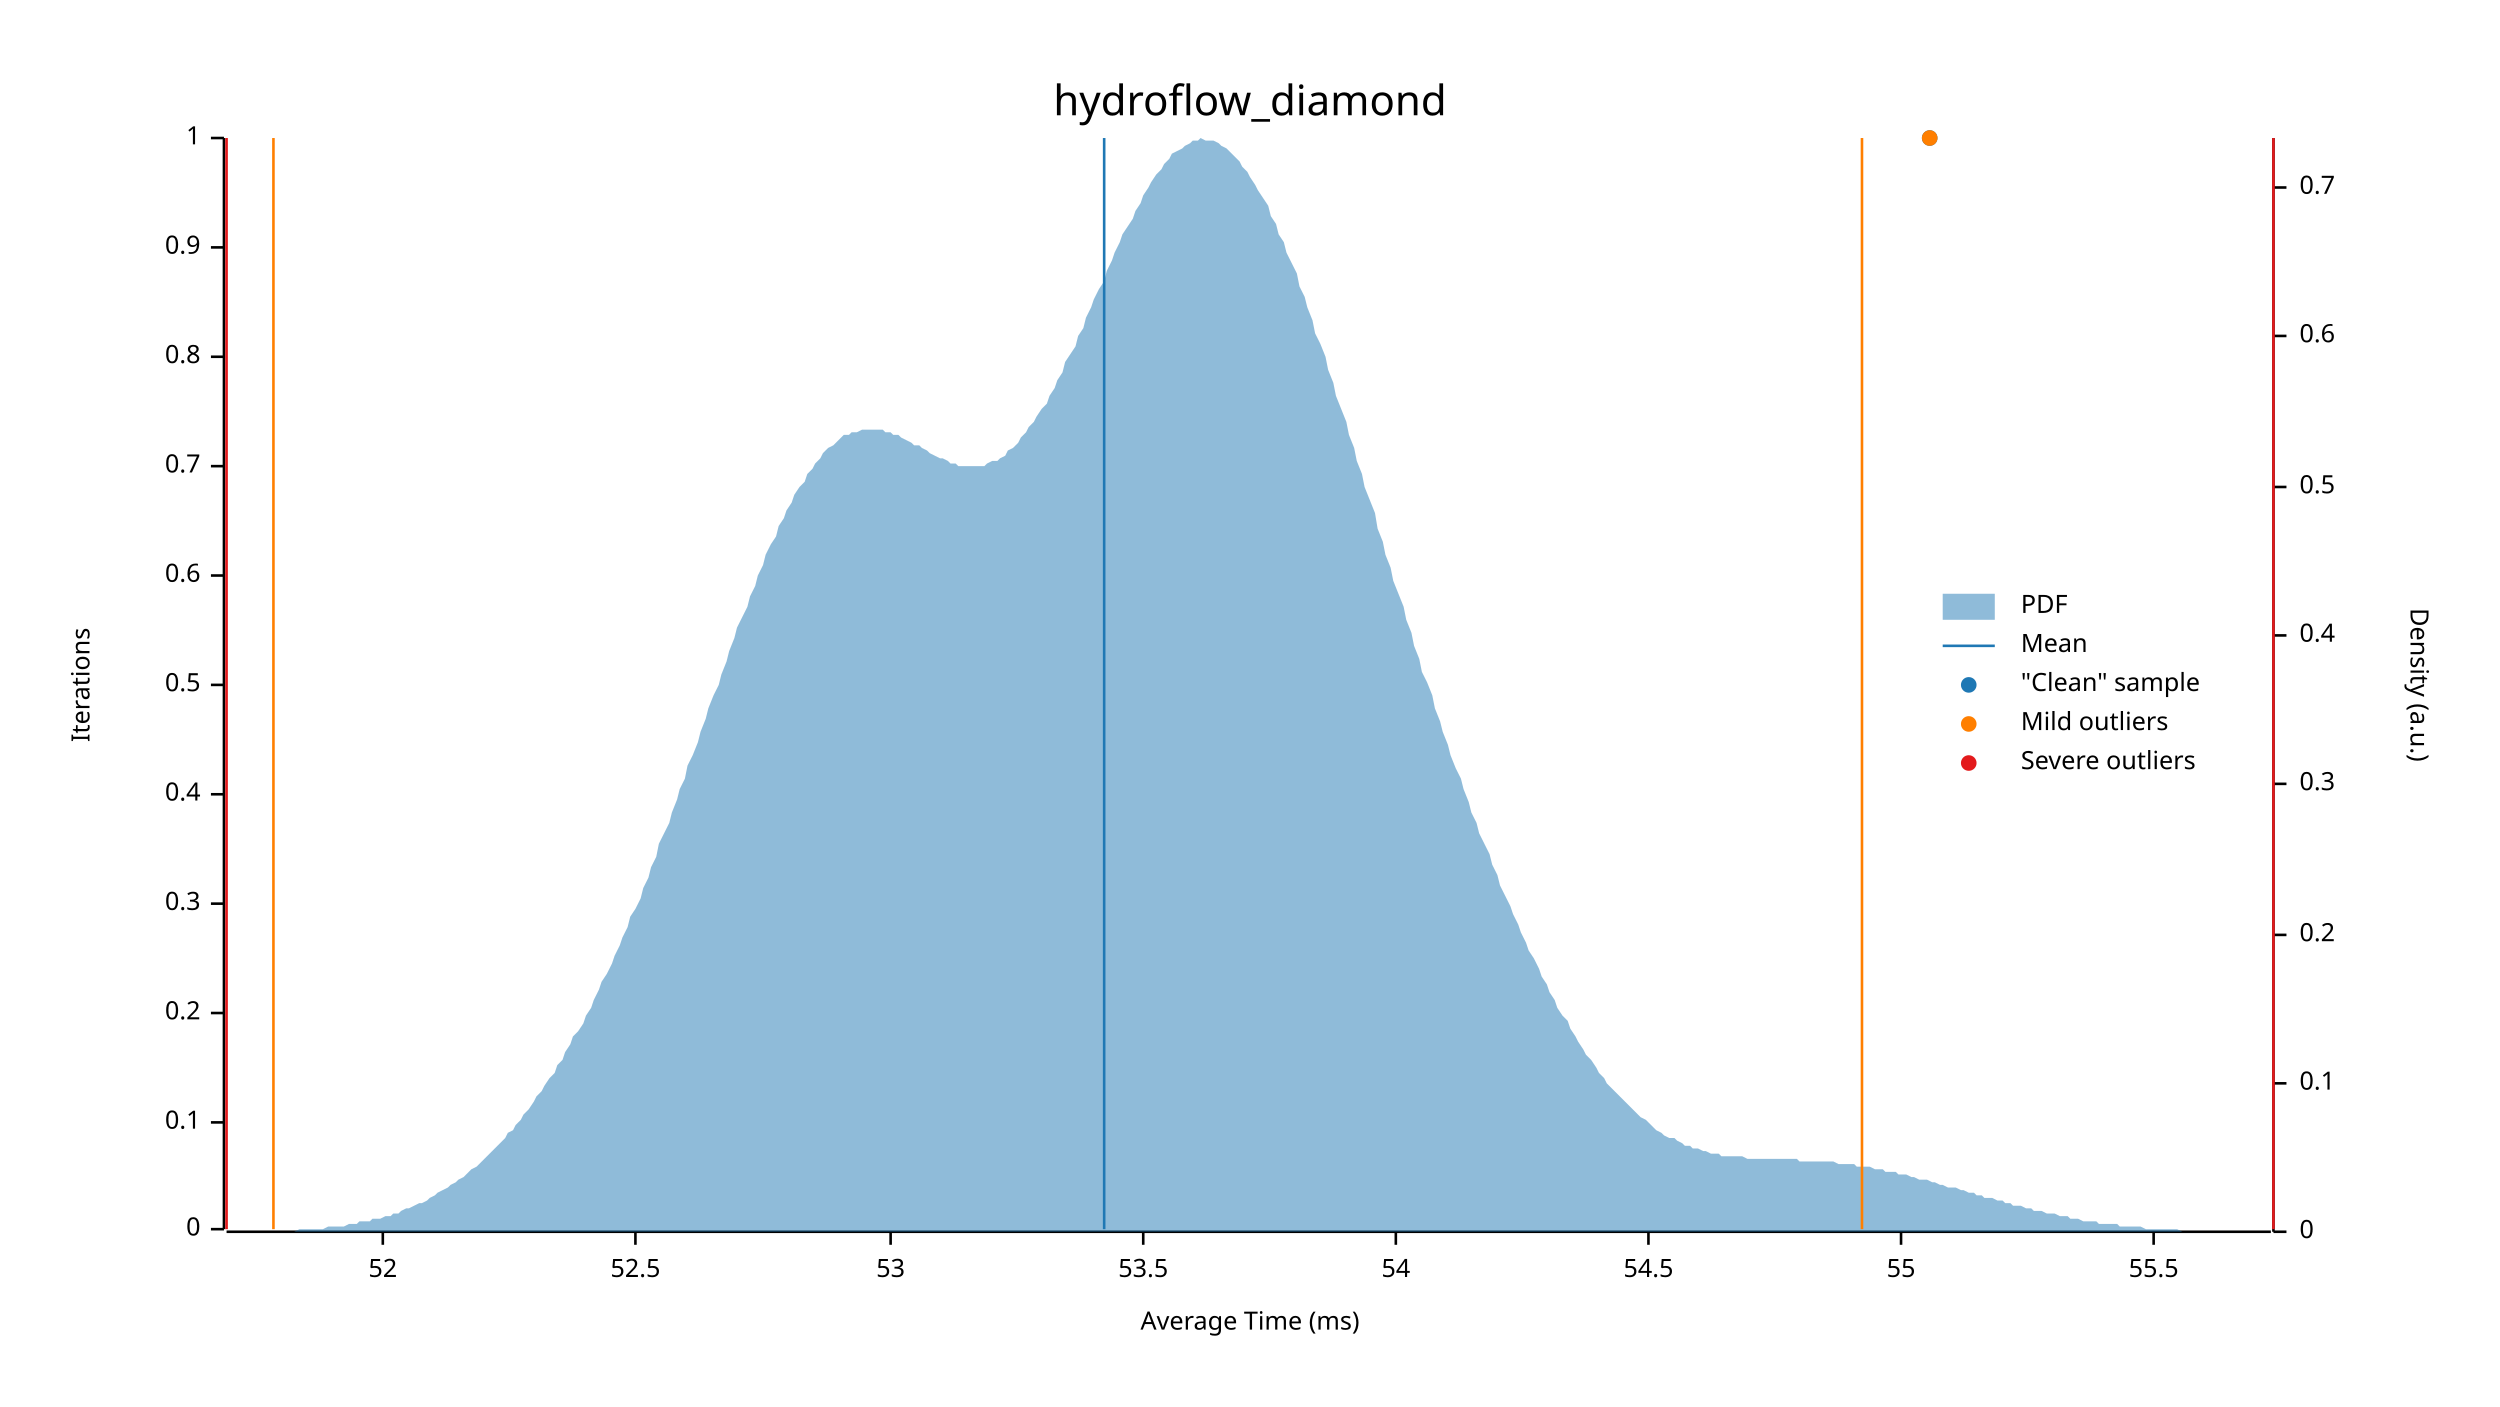
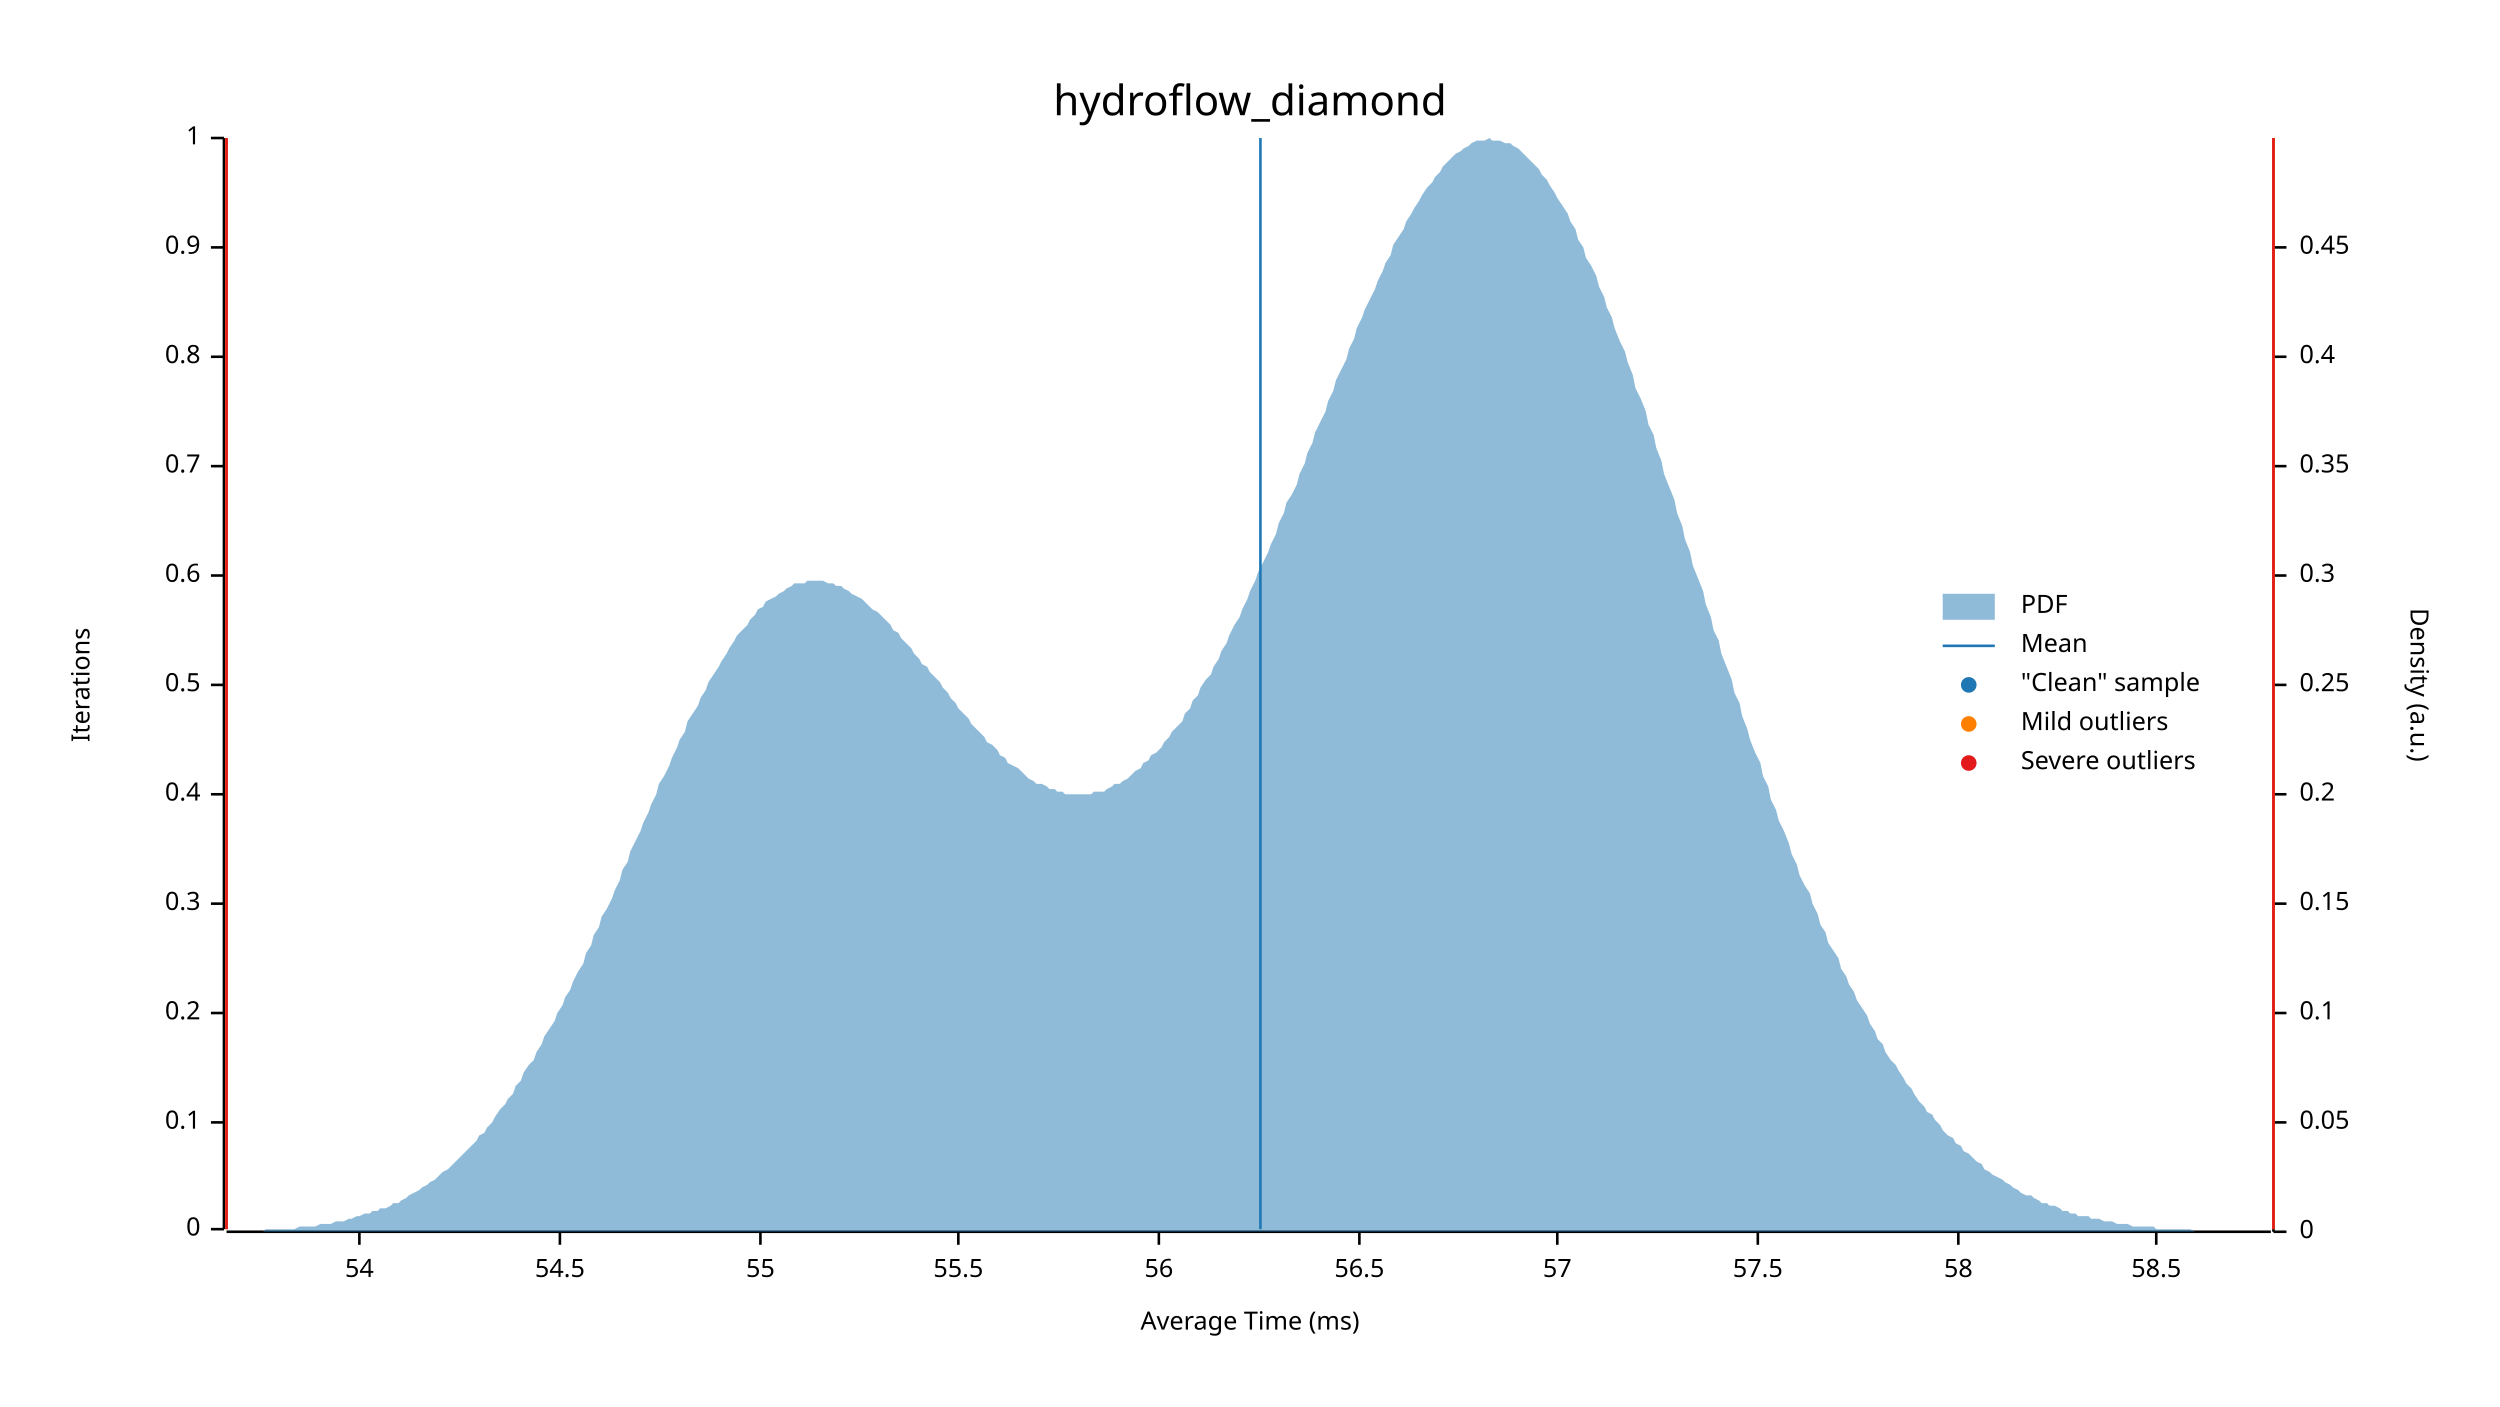
<svg xmlns="http://www.w3.org/2000/svg" width="960" height="540" viewBox="0 0 960 540">
  <text x="480" y="32" dy="0.76em" text-anchor="middle" font-family="sans-serif" font-size="16.129" opacity="1" fill="#000000">
hydroflow_diamond
</text>
  <text x="27" y="263" dy="0.76em" text-anchor="middle" font-family="sans-serif" font-size="9.677" opacity="1" fill="#000000" transform="rotate(270, 27, 263)">
Iterations
</text>
  <text x="480" y="513" dy="-0.5ex" text-anchor="middle" font-family="sans-serif" font-size="9.677" opacity="1" fill="#000000">
Average Time (ms)
</text>
  <polyline fill="none" opacity="1" stroke="#000000" stroke-width="1" points="86,53 86,472 " />
  <text x="77" y="472" dy="0.5ex" text-anchor="end" font-family="sans-serif" font-size="9.677" opacity="1" fill="#000000">
0
</text>
  <polyline fill="none" opacity="1" stroke="#000000" stroke-width="1" points="81,472 86,472 " />
  <text x="77" y="431" dy="0.5ex" text-anchor="end" font-family="sans-serif" font-size="9.677" opacity="1" fill="#000000">
0.1
</text>
  <polyline fill="none" opacity="1" stroke="#000000" stroke-width="1" points="81,431 86,431 " />
  <text x="77" y="389" dy="0.5ex" text-anchor="end" font-family="sans-serif" font-size="9.677" opacity="1" fill="#000000">
0.2
</text>
  <polyline fill="none" opacity="1" stroke="#000000" stroke-width="1" points="81,389 86,389 " />
  <text x="77" y="347" dy="0.5ex" text-anchor="end" font-family="sans-serif" font-size="9.677" opacity="1" fill="#000000">
0.3
</text>
  <polyline fill="none" opacity="1" stroke="#000000" stroke-width="1" points="81,347 86,347 " />
  <text x="77" y="305" dy="0.5ex" text-anchor="end" font-family="sans-serif" font-size="9.677" opacity="1" fill="#000000">
0.4
</text>
  <polyline fill="none" opacity="1" stroke="#000000" stroke-width="1" points="81,305 86,305 " />
  <text x="77" y="263" dy="0.5ex" text-anchor="end" font-family="sans-serif" font-size="9.677" opacity="1" fill="#000000">
0.5
</text>
  <polyline fill="none" opacity="1" stroke="#000000" stroke-width="1" points="81,263 86,263 " />
  <text x="77" y="221" dy="0.5ex" text-anchor="end" font-family="sans-serif" font-size="9.677" opacity="1" fill="#000000">
0.6
</text>
  <polyline fill="none" opacity="1" stroke="#000000" stroke-width="1" points="81,221 86,221 " />
  <text x="77" y="179" dy="0.5ex" text-anchor="end" font-family="sans-serif" font-size="9.677" opacity="1" fill="#000000">
0.7
</text>
  <polyline fill="none" opacity="1" stroke="#000000" stroke-width="1" points="81,179 86,179 " />
  <text x="77" y="137" dy="0.5ex" text-anchor="end" font-family="sans-serif" font-size="9.677" opacity="1" fill="#000000">
0.8
</text>
  <polyline fill="none" opacity="1" stroke="#000000" stroke-width="1" points="81,137 86,137 " />
  <text x="77" y="95" dy="0.5ex" text-anchor="end" font-family="sans-serif" font-size="9.677" opacity="1" fill="#000000">
0.9
</text>
  <polyline fill="none" opacity="1" stroke="#000000" stroke-width="1" points="81,95 86,95 " />
  <text x="77" y="53" dy="0.5ex" text-anchor="end" font-family="sans-serif" font-size="9.677" opacity="1" fill="#000000">
1
</text>
  <polyline fill="none" opacity="1" stroke="#000000" stroke-width="1" points="81,53 86,53 " />
  <polyline fill="none" opacity="1" stroke="#000000" stroke-width="1" points="87,473 872,473 " />
-   <text x="147" y="483" dy="0.76em" text-anchor="middle" font-family="sans-serif" font-size="9.677" opacity="1" fill="#000000">
- 52
- </text>
-   <polyline fill="none" opacity="1" stroke="#000000" stroke-width="1" points="147,473 147,478 " />
-   <text x="244" y="483" dy="0.76em" text-anchor="middle" font-family="sans-serif" font-size="9.677" opacity="1" fill="#000000">
- 52.5
- </text>
-   <polyline fill="none" opacity="1" stroke="#000000" stroke-width="1" points="244,473 244,478 " />
-   <text x="342" y="483" dy="0.76em" text-anchor="middle" font-family="sans-serif" font-size="9.677" opacity="1" fill="#000000">
- 53
- </text>
-   <polyline fill="none" opacity="1" stroke="#000000" stroke-width="1" points="342,473 342,478 " />
-   <text x="439" y="483" dy="0.76em" text-anchor="middle" font-family="sans-serif" font-size="9.677" opacity="1" fill="#000000">
- 53.5
- </text>
-   <polyline fill="none" opacity="1" stroke="#000000" stroke-width="1" points="439,473 439,478 " />
-   <text x="536" y="483" dy="0.76em" text-anchor="middle" font-family="sans-serif" font-size="9.677" opacity="1" fill="#000000">
+   <text x="138" y="483" dy="0.76em" text-anchor="middle" font-family="sans-serif" font-size="9.677" opacity="1" fill="#000000">
54
</text>
-   <polyline fill="none" opacity="1" stroke="#000000" stroke-width="1" points="536,473 536,478 " />
-   <text x="633" y="483" dy="0.76em" text-anchor="middle" font-family="sans-serif" font-size="9.677" opacity="1" fill="#000000">
+   <polyline fill="none" opacity="1" stroke="#000000" stroke-width="1" points="138,473 138,478 " />
+   <text x="215" y="483" dy="0.76em" text-anchor="middle" font-family="sans-serif" font-size="9.677" opacity="1" fill="#000000">
54.5
</text>
-   <polyline fill="none" opacity="1" stroke="#000000" stroke-width="1" points="633,473 633,478 " />
-   <text x="730" y="483" dy="0.76em" text-anchor="middle" font-family="sans-serif" font-size="9.677" opacity="1" fill="#000000">
+   <polyline fill="none" opacity="1" stroke="#000000" stroke-width="1" points="215,473 215,478 " />
+   <text x="292" y="483" dy="0.76em" text-anchor="middle" font-family="sans-serif" font-size="9.677" opacity="1" fill="#000000">
55
</text>
-   <polyline fill="none" opacity="1" stroke="#000000" stroke-width="1" points="730,473 730,478 " />
-   <text x="827" y="483" dy="0.76em" text-anchor="middle" font-family="sans-serif" font-size="9.677" opacity="1" fill="#000000">
+   <polyline fill="none" opacity="1" stroke="#000000" stroke-width="1" points="292,473 292,478 " />
+   <text x="368" y="483" dy="0.76em" text-anchor="middle" font-family="sans-serif" font-size="9.677" opacity="1" fill="#000000">
55.5
</text>
-   <polyline fill="none" opacity="1" stroke="#000000" stroke-width="1" points="827,473 827,478 " />
+   <polyline fill="none" opacity="1" stroke="#000000" stroke-width="1" points="368,473 368,478 " />
+   <text x="445" y="483" dy="0.76em" text-anchor="middle" font-family="sans-serif" font-size="9.677" opacity="1" fill="#000000">
+ 56
+ </text>
+   <polyline fill="none" opacity="1" stroke="#000000" stroke-width="1" points="445,473 445,478 " />
+   <text x="522" y="483" dy="0.76em" text-anchor="middle" font-family="sans-serif" font-size="9.677" opacity="1" fill="#000000">
+ 56.5
+ </text>
+   <polyline fill="none" opacity="1" stroke="#000000" stroke-width="1" points="522,473 522,478 " />
+   <text x="598" y="483" dy="0.76em" text-anchor="middle" font-family="sans-serif" font-size="9.677" opacity="1" fill="#000000">
+ 57
+ </text>
+   <polyline fill="none" opacity="1" stroke="#000000" stroke-width="1" points="598,473 598,478 " />
+   <text x="675" y="483" dy="0.76em" text-anchor="middle" font-family="sans-serif" font-size="9.677" opacity="1" fill="#000000">
+ 57.5
+ </text>
+   <polyline fill="none" opacity="1" stroke="#000000" stroke-width="1" points="675,473 675,478 " />
+   <text x="752" y="483" dy="0.76em" text-anchor="middle" font-family="sans-serif" font-size="9.677" opacity="1" fill="#000000">
+ 58
+ </text>
+   <polyline fill="none" opacity="1" stroke="#000000" stroke-width="1" points="752,473 752,478 " />
+   <text x="828" y="483" dy="0.76em" text-anchor="middle" font-family="sans-serif" font-size="9.677" opacity="1" fill="#000000">
+ 58.5
+ </text>
+   <polyline fill="none" opacity="1" stroke="#000000" stroke-width="1" points="828,473 828,478 " />
  <text x="933" y="263" dy="0.76em" text-anchor="middle" font-family="sans-serif" font-size="9.677" opacity="1" fill="#000000" transform="rotate(90, 933, 263)">
Density (a.u.)
</text>
  <polyline fill="none" opacity="1" stroke="#000000" stroke-width="1" points="873,53 873,473 " />
  <text x="883" y="473" dy="0.5ex" text-anchor="start" font-family="sans-serif" font-size="9.677" opacity="1" fill="#000000">
0
</text>
  <polyline fill="none" opacity="1" stroke="#000000" stroke-width="1" points="873,473 878,473 " />
-   <text x="883" y="416" dy="0.5ex" text-anchor="start" font-family="sans-serif" font-size="9.677" opacity="1" fill="#000000">
+   <text x="883" y="431" dy="0.5ex" text-anchor="start" font-family="sans-serif" font-size="9.677" opacity="1" fill="#000000">
+ 0.05
+ </text>
+   <polyline fill="none" opacity="1" stroke="#000000" stroke-width="1" points="873,431 878,431 " />
+   <text x="883" y="389" dy="0.5ex" text-anchor="start" font-family="sans-serif" font-size="9.677" opacity="1" fill="#000000">
0.1
</text>
-   <polyline fill="none" opacity="1" stroke="#000000" stroke-width="1" points="873,416 878,416 " />
-   <text x="883" y="359" dy="0.5ex" text-anchor="start" font-family="sans-serif" font-size="9.677" opacity="1" fill="#000000">
+   <polyline fill="none" opacity="1" stroke="#000000" stroke-width="1" points="873,389 878,389 " />
+   <text x="883" y="347" dy="0.5ex" text-anchor="start" font-family="sans-serif" font-size="9.677" opacity="1" fill="#000000">
+ 0.15
+ </text>
+   <polyline fill="none" opacity="1" stroke="#000000" stroke-width="1" points="873,347 878,347 " />
+   <text x="883" y="305" dy="0.5ex" text-anchor="start" font-family="sans-serif" font-size="9.677" opacity="1" fill="#000000">
0.2
</text>
-   <polyline fill="none" opacity="1" stroke="#000000" stroke-width="1" points="873,359 878,359 " />
-   <text x="883" y="301" dy="0.5ex" text-anchor="start" font-family="sans-serif" font-size="9.677" opacity="1" fill="#000000">
+   <polyline fill="none" opacity="1" stroke="#000000" stroke-width="1" points="873,305 878,305 " />
+   <text x="883" y="263" dy="0.5ex" text-anchor="start" font-family="sans-serif" font-size="9.677" opacity="1" fill="#000000">
+ 0.25
+ </text>
+   <polyline fill="none" opacity="1" stroke="#000000" stroke-width="1" points="873,263 878,263 " />
+   <text x="883" y="221" dy="0.5ex" text-anchor="start" font-family="sans-serif" font-size="9.677" opacity="1" fill="#000000">
0.3
</text>
-   <polyline fill="none" opacity="1" stroke="#000000" stroke-width="1" points="873,301 878,301 " />
-   <text x="883" y="244" dy="0.5ex" text-anchor="start" font-family="sans-serif" font-size="9.677" opacity="1" fill="#000000">
+   <polyline fill="none" opacity="1" stroke="#000000" stroke-width="1" points="873,221 878,221 " />
+   <text x="883" y="179" dy="0.5ex" text-anchor="start" font-family="sans-serif" font-size="9.677" opacity="1" fill="#000000">
+ 0.35
+ </text>
+   <polyline fill="none" opacity="1" stroke="#000000" stroke-width="1" points="873,179 878,179 " />
+   <text x="883" y="137" dy="0.5ex" text-anchor="start" font-family="sans-serif" font-size="9.677" opacity="1" fill="#000000">
0.4
</text>
-   <polyline fill="none" opacity="1" stroke="#000000" stroke-width="1" points="873,244 878,244 " />
-   <text x="883" y="187" dy="0.5ex" text-anchor="start" font-family="sans-serif" font-size="9.677" opacity="1" fill="#000000">
- 0.5
+   <polyline fill="none" opacity="1" stroke="#000000" stroke-width="1" points="873,137 878,137 " />
+   <text x="883" y="95" dy="0.5ex" text-anchor="start" font-family="sans-serif" font-size="9.677" opacity="1" fill="#000000">
+ 0.45
</text>
-   <polyline fill="none" opacity="1" stroke="#000000" stroke-width="1" points="873,187 878,187 " />
-   <text x="883" y="129" dy="0.5ex" text-anchor="start" font-family="sans-serif" font-size="9.677" opacity="1" fill="#000000">
- 0.6
- </text>
-   <polyline fill="none" opacity="1" stroke="#000000" stroke-width="1" points="873,129 878,129 " />
-   <text x="883" y="72" dy="0.5ex" text-anchor="start" font-family="sans-serif" font-size="9.677" opacity="1" fill="#000000">
- 0.7
- </text>
-   <polyline fill="none" opacity="1" stroke="#000000" stroke-width="1" points="873,72 878,72 " />
-   <polygon opacity="0.5" fill="#1F78B4" points="87,473 88,473 90,473 91,473 93,473 94,473 96,473 98,473 99,473 101,473 102,473 104,473 105,473 107,473 109,473 110,473 112,473 113,473 115,472 116,472 118,472 120,472 121,472 123,472 124,472 126,471 127,471 129,471 131,471 132,471 134,470 135,470 137,470 138,469 140,469 142,469 143,468 145,468 146,468 148,467 150,467 151,466 153,466 154,465 156,464 157,464 159,463 161,462 162,462 164,461 165,460 167,459 168,458 170,457 172,456 173,455 175,454 176,453 178,452 179,451 181,449 183,448 184,447 186,445 187,444 189,442 190,441 192,439 194,437 195,435 197,434 198,432 200,430 201,428 203,426 205,423 206,421 208,419 209,417 211,414 213,412 214,409 216,407 217,404 219,401 220,398 222,396 224,393 225,390 227,387 228,384 230,380 231,377 233,374 235,370 236,367 238,363 239,360 241,356 242,352 244,349 246,345 247,341 249,337 250,333 252,329 253,324 255,320 257,316 258,312 260,307 261,303 263,299 264,294 266,290 268,285 269,281 271,276 272,272 274,267 276,263 277,259 279,254 280,250 282,245 283,241 285,237 287,233 288,229 290,225 291,221 293,217 294,213 296,209 298,206 299,202 301,199 302,196 304,193 305,190 307,187 309,185 310,182 312,180 313,178 315,176 316,174 318,172 320,171 321,170 323,168 324,167 326,167 327,166 329,166 331,165 332,165 334,165 335,165 337,165 339,165 340,166 342,166 343,167 345,167 346,168 348,169 350,170 351,171 353,171 354,172 356,173 357,174 359,175 361,176 362,176 364,177 365,178 367,178 368,179 370,179 372,179 373,179 375,179 376,179 378,179 379,178 381,177 383,177 384,176 386,175 387,173 389,172 391,170 392,168 394,166 395,164 397,162 398,160 400,157 402,155 403,152 405,149 406,146 408,143 409,139 411,136 413,133 414,129 416,126 417,122 419,118 420,115 422,111 424,108 425,104 427,100 428,97 430,93 431,90 433,87 435,84 436,81 438,78 439,75 441,72 442,70 444,67 446,65 447,63 449,61 450,59 452,58 454,57 455,56 457,55 458,54 460,54 461,53 463,54 465,54 466,54 468,55 469,56 471,57 472,58 474,60 476,62 477,64 479,66 480,68 482,71 483,73 485,76 487,79 488,83 490,86 491,90 493,93 494,97 496,101 498,105 499,110 501,114 502,118 504,123 505,128 507,132 509,137 510,142 512,147 513,152 515,157 517,162 518,167 520,172 521,177 523,182 524,187 526,192 528,197 529,203 531,208 532,213 534,218 535,223 537,228 539,233 540,238 542,243 543,248 545,253 546,258 548,262 550,267 551,272 553,277 554,281 556,286 557,290 559,295 561,299 562,303 564,308 565,312 567,316 568,320 570,324 572,328 573,332 575,336 576,340 578,344 580,348 581,351 583,355 584,358 586,362 587,365 589,368 591,372 592,375 594,378 595,381 597,384 598,387 600,390 602,392 603,395 605,398 606,400 608,403 609,405 611,407 613,410 614,412 616,414 617,416 619,418 620,419 622,421 624,423 625,424 627,426 628,427 630,429 632,430 633,431 635,433 636,434 638,435 639,436 641,437 643,437 644,438 646,439 647,440 649,440 650,441 652,441 654,442 655,442 657,443 658,443 660,443 661,444 663,444 665,444 666,444 668,444 669,444 671,445 672,445 674,445 676,445 677,445 679,445 680,445 682,445 683,445 685,445 687,445 688,445 690,445 691,446 693,446 695,446 696,446 698,446 699,446 701,446 702,446 704,446 706,447 707,447 709,447 710,447 712,447 713,448 715,448 717,448 718,448 720,449 721,449 723,449 724,450 726,450 728,450 729,451 731,451 732,451 734,452 735,452 737,453 739,453 740,453 742,454 743,454 745,455 746,455 748,456 750,456 751,456 753,457 754,457 756,458 758,458 759,459 761,459 762,460 764,460 765,460 767,461 769,461 770,462 772,462 773,463 775,463 776,463 778,464 780,464 781,465 783,465 784,465 786,466 787,466 789,466 791,467 792,467 794,467 795,468 797,468 798,468 800,469 802,469 803,469 805,469 806,470 808,470 809,470 811,470 813,470 814,471 816,471 817,471 819,471 821,471 822,471 824,472 825,472 827,472 828,472 830,472 832,472 833,472 835,472 836,472 838,473 839,473 841,473 843,473 844,473 846,473 847,473 849,473 850,473 852,473 854,473 855,473 857,473 858,473 860,473 861,473 863,473 865,473 866,473 868,473 869,473 871,473 873,473 873,473 87,473 " />
-   <polyline fill="none" opacity="1" stroke="#1F78B4" stroke-width="1" points="424,472 424,53 " />
-   <polyline fill="none" opacity="1" stroke="#FF7F00" stroke-width="1" points="105,472 105,53 " />
-   <polyline fill="none" opacity="1" stroke="#FF7F00" stroke-width="1" points="715,472 715,53 " />
+   <polyline fill="none" opacity="1" stroke="#000000" stroke-width="1" points="873,95 878,95 " />
+   <polygon opacity="0.5" fill="#1F78B4" points="87,473 88,473 90,473 91,473 93,473 94,473 96,473 98,473 99,473 101,473 102,472 104,472 105,472 107,472 109,472 110,472 112,472 113,472 115,471 116,471 118,471 120,471 121,471 123,470 124,470 126,470 127,470 129,469 131,469 132,469 134,468 135,468 137,467 138,467 140,466 142,466 143,465 145,465 146,464 148,464 150,463 151,462 153,462 154,461 156,460 157,459 159,458 161,457 162,456 164,455 165,454 167,453 168,452 170,450 172,449 173,448 175,446 176,445 178,443 179,442 181,440 183,438 184,436 186,435 187,433 189,431 190,429 192,426 194,424 195,422 197,420 198,417 200,415 201,412 203,409 205,407 206,404 208,401 209,398 211,395 213,392 214,389 216,386 217,383 219,380 220,377 222,373 224,370 225,366 227,363 228,359 230,356 231,352 233,349 235,345 236,342 238,338 239,334 241,331 242,327 244,323 246,319 247,316 249,312 250,309 252,305 253,301 255,298 257,294 258,291 260,287 261,284 263,281 264,277 266,274 268,271 269,268 271,265 272,262 274,259 276,256 277,254 279,251 280,249 282,246 283,244 285,242 287,240 288,238 290,236 291,234 293,233 294,231 296,230 298,229 299,228 301,227 302,226 304,225 305,224 307,224 309,224 310,223 312,223 313,223 315,223 316,223 318,224 320,224 321,225 323,225 324,226 326,227 327,228 329,229 331,230 332,231 334,233 335,234 337,235 339,237 340,238 342,240 343,242 345,243 346,245 348,247 350,249 351,251 353,253 354,255 356,256 357,258 359,260 361,262 362,264 364,266 365,268 367,270 368,272 370,274 372,276 373,278 375,280 376,281 378,283 379,285 381,286 383,288 384,290 386,291 387,293 389,294 391,295 392,296 394,298 395,299 397,300 398,301 400,301 402,302 403,303 405,303 406,304 408,304 409,305 411,305 413,305 414,305 416,305 417,305 419,305 420,304 422,304 424,304 425,303 427,302 428,301 430,301 431,300 433,299 435,297 436,296 438,295 439,293 441,292 442,290 444,289 446,287 447,285 449,283 450,281 452,279 454,277 455,274 457,272 458,269 460,267 461,264 463,261 465,259 466,256 468,253 469,250 471,247 472,244 474,240 476,237 477,234 479,230 480,227 482,223 483,220 485,216 487,212 488,209 490,205 491,201 493,197 494,193 496,190 498,186 499,182 501,178 502,174 504,170 505,166 507,162 509,158 510,154 512,150 513,146 515,142 517,138 518,134 520,130 521,126 523,122 524,119 526,115 528,111 529,108 531,104 532,101 534,98 535,94 537,91 539,88 540,85 542,82 543,80 545,77 546,75 548,72 550,70 551,68 553,66 554,64 556,62 557,61 559,59 561,58 562,57 564,56 565,55 567,54 568,54 570,54 572,53 573,54 575,54 576,54 578,55 580,55 581,56 583,57 584,58 586,60 587,61 589,63 591,65 592,67 594,69 595,71 597,74 598,76 600,79 602,82 603,85 605,88 606,92 608,95 609,99 611,102 613,106 614,110 616,114 617,118 619,122 620,126 622,131 624,135 625,139 627,144 628,149 630,153 632,158 633,163 635,167 636,172 638,177 639,182 641,187 643,192 644,197 646,202 647,207 649,212 650,217 652,222 654,227 655,232 657,237 658,242 660,246 661,251 663,256 665,261 666,266 668,270 669,275 671,280 672,284 674,289 676,293 677,298 679,302 680,307 682,311 683,315 685,319 687,324 688,328 690,332 691,336 693,340 695,343 696,347 698,351 699,355 701,358 702,362 704,365 706,368 707,372 709,375 710,378 712,381 713,384 715,387 717,390 718,393 720,396 721,399 723,401 724,404 726,407 728,409 729,411 731,414 732,416 734,418 735,420 737,423 739,425 740,427 742,428 743,430 745,432 746,434 748,436 750,437 751,439 753,440 754,442 756,443 758,445 759,446 761,447 762,449 764,450 765,451 767,452 769,453 770,454 772,455 773,456 775,457 776,458 778,459 780,459 781,460 783,461 784,462 786,462 787,463 789,463 791,464 792,465 794,465 795,466 797,466 798,467 800,467 802,467 803,468 805,468 806,468 808,469 809,469 811,469 813,470 814,470 816,470 817,470 819,471 821,471 822,471 824,471 825,471 827,471 828,472 830,472 832,472 833,472 835,472 836,472 838,472 839,472 841,472 843,473 844,473 846,473 847,473 849,473 850,473 852,473 854,473 855,473 857,473 858,473 860,473 861,473 863,473 865,473 866,473 868,473 869,473 871,473 873,473 873,473 87,473 " />
+   <polyline fill="none" opacity="1" stroke="#1F78B4" stroke-width="1" points="484,472 484,53 " />
+   <polyline fill="none" opacity="1" stroke="#FF7F00" stroke-width="1" points="87,472 87,53 " />
+   <polyline fill="none" opacity="1" stroke="#FF7F00" stroke-width="1" points="873,472 873,53 " />
  <polyline fill="none" opacity="1" stroke="#E31A1C" stroke-width="1" points="87,472 87,53 " />
  <polyline fill="none" opacity="1" stroke="#E31A1C" stroke-width="1" points="873,472 873,53 " />
-   <circle cx="741" cy="53" r="3" opacity="1" fill="#1F78B4" stroke="none" stroke-width="1" />
-   <circle cx="741" cy="53" r="3" opacity="1" fill="#FF7F00" stroke="none" stroke-width="1" />
  <text x="776" y="228" dy="0.76em" text-anchor="start" font-family="sans-serif" font-size="9.677" opacity="1" fill="#000000">
PDF
</text>
  <text x="776" y="243" dy="0.76em" text-anchor="start" font-family="sans-serif" font-size="9.677" opacity="1" fill="#000000">
Mean
</text>
  <text x="776" y="258" dy="0.76em" text-anchor="start" font-family="sans-serif" font-size="9.677" opacity="1" fill="#000000">
"Clean" sample
</text>
  <text x="776" y="273" dy="0.76em" text-anchor="start" font-family="sans-serif" font-size="9.677" opacity="1" fill="#000000">
Mild outliers
</text>
  <text x="776" y="288" dy="0.76em" text-anchor="start" font-family="sans-serif" font-size="9.677" opacity="1" fill="#000000">
Severe outliers
</text>
  <rect x="746" y="228" width="20" height="10" opacity="0.5" fill="#1F78B4" stroke="none" />
  <polyline fill="none" opacity="1" stroke="#1F78B4" stroke-width="1" points="746,248 766,248 " />
  <circle cx="756" cy="263" r="3" opacity="1" fill="#1F78B4" stroke="none" stroke-width="1" />
  <circle cx="756" cy="278" r="3" opacity="1" fill="#FF7F00" stroke="none" stroke-width="1" />
  <circle cx="756" cy="293" r="3" opacity="1" fill="#E31A1C" stroke="none" stroke-width="1" />
</svg>
